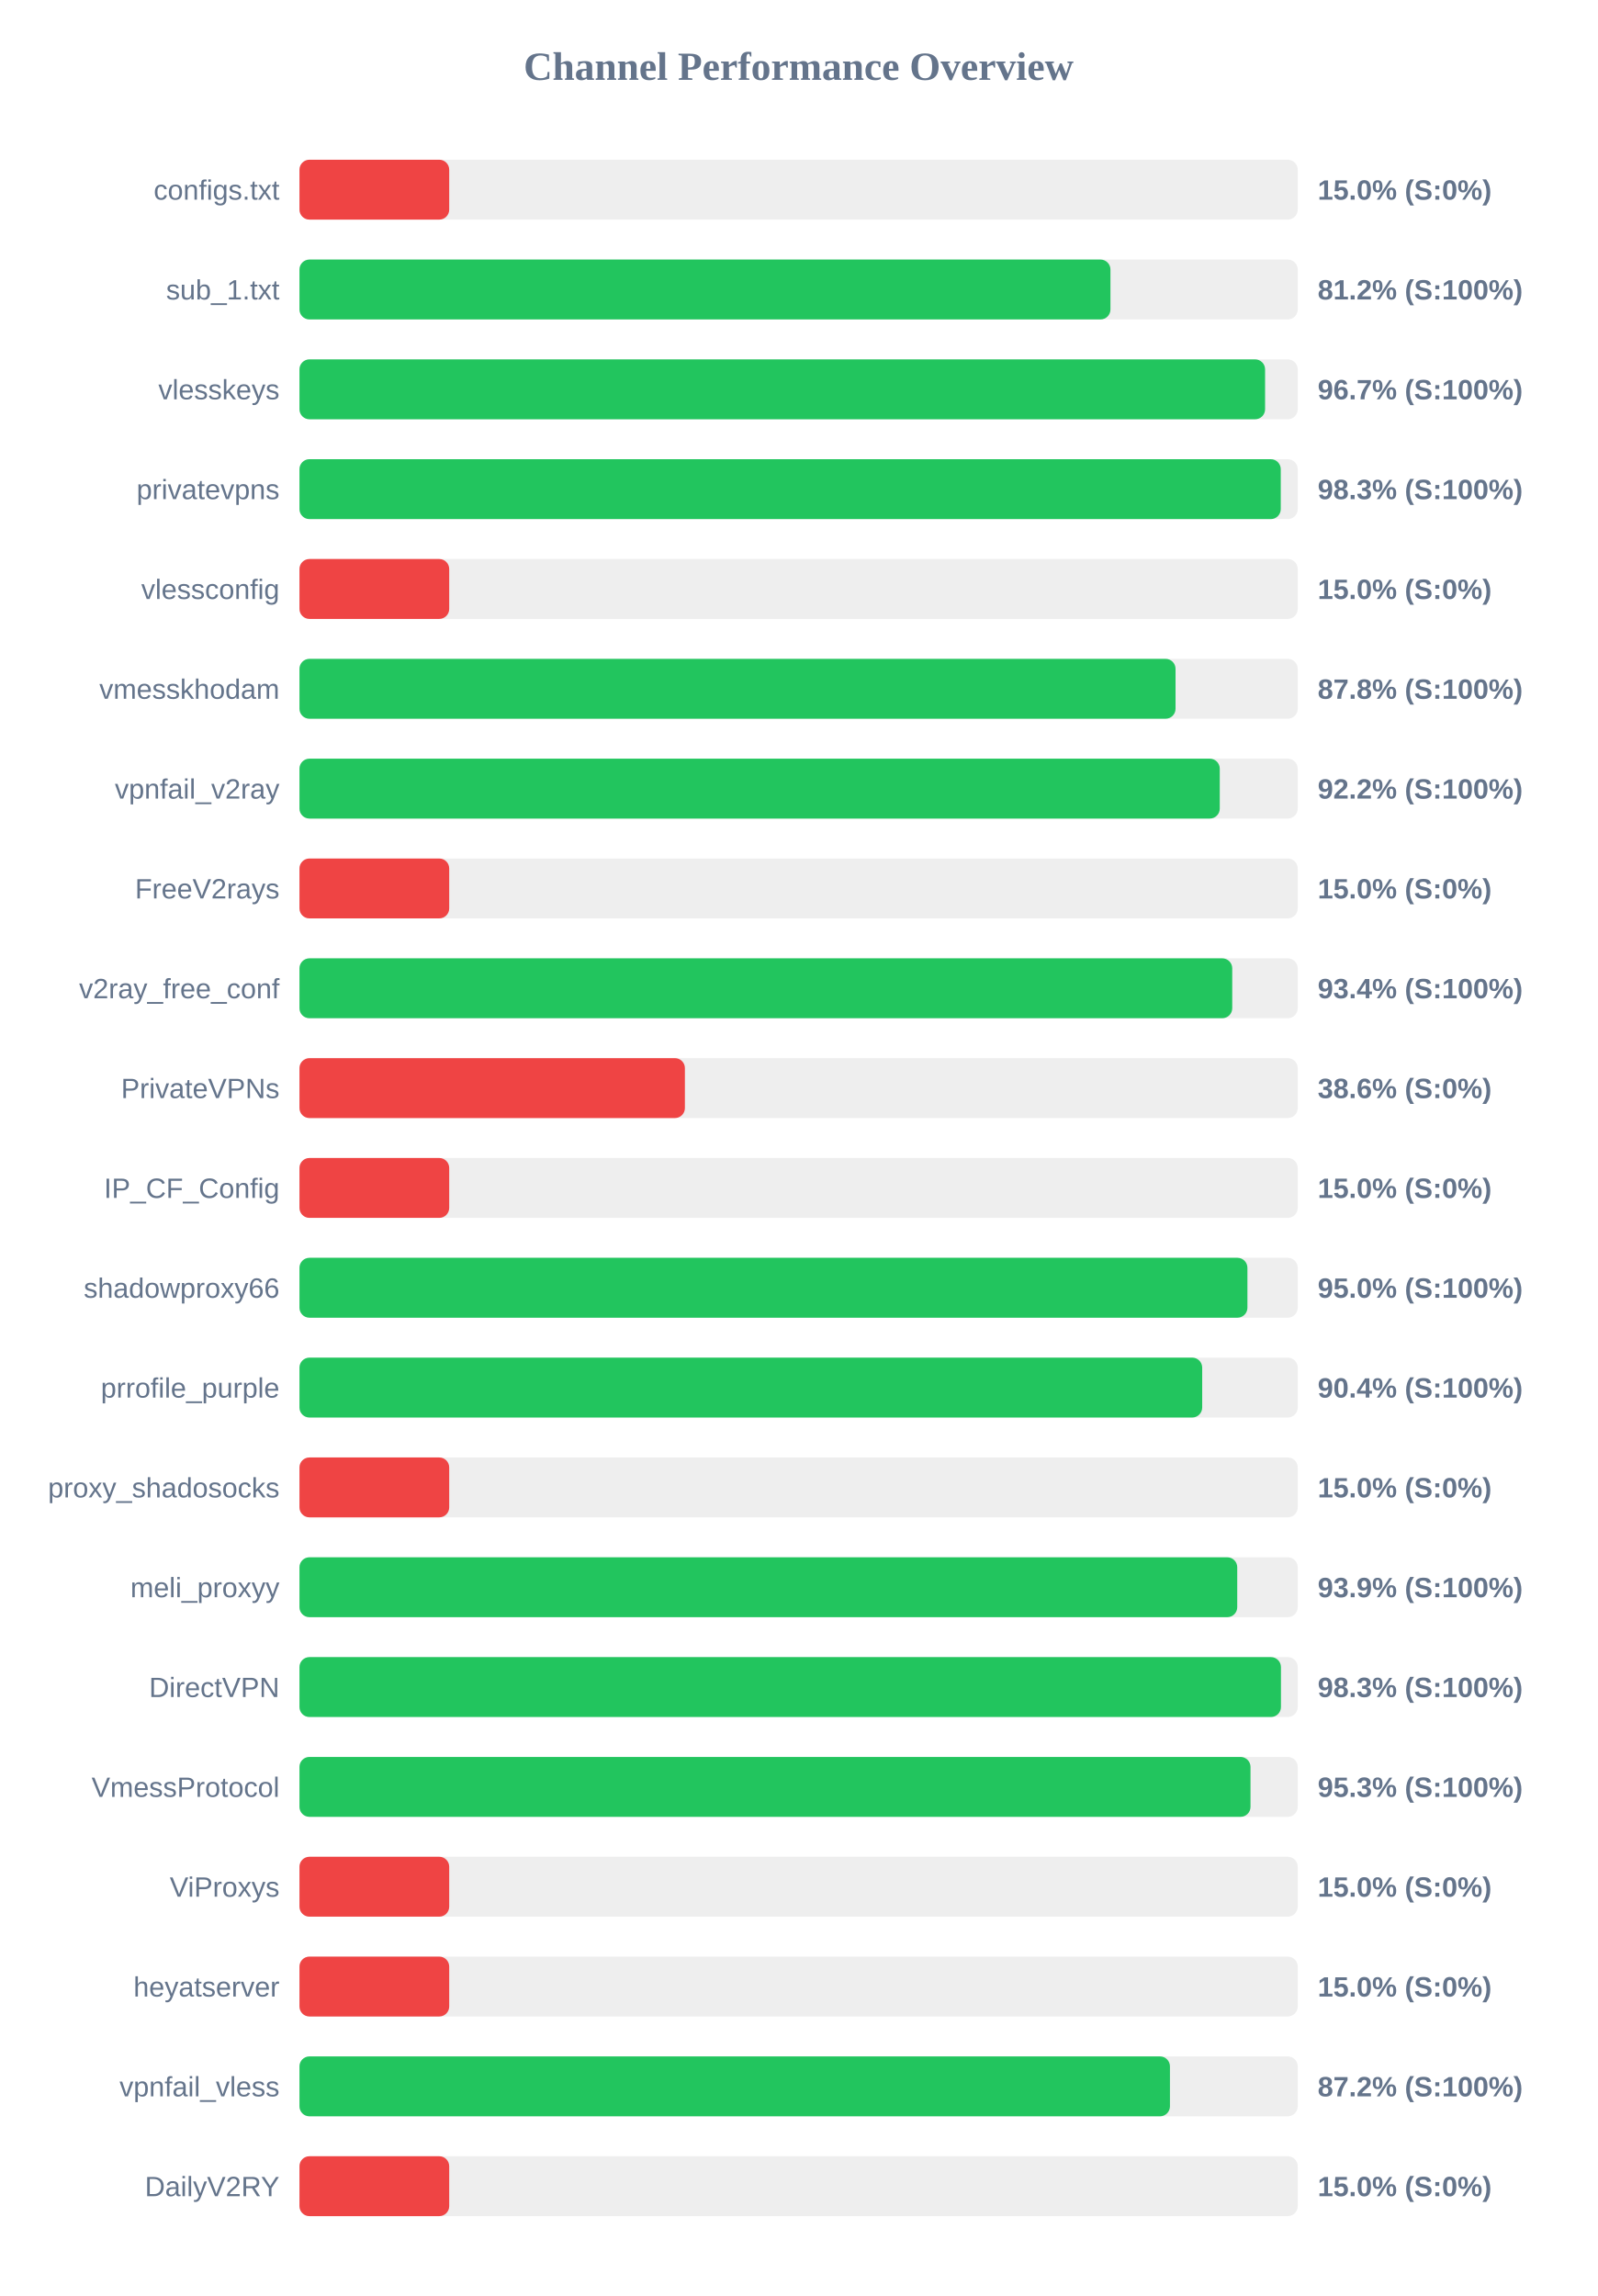
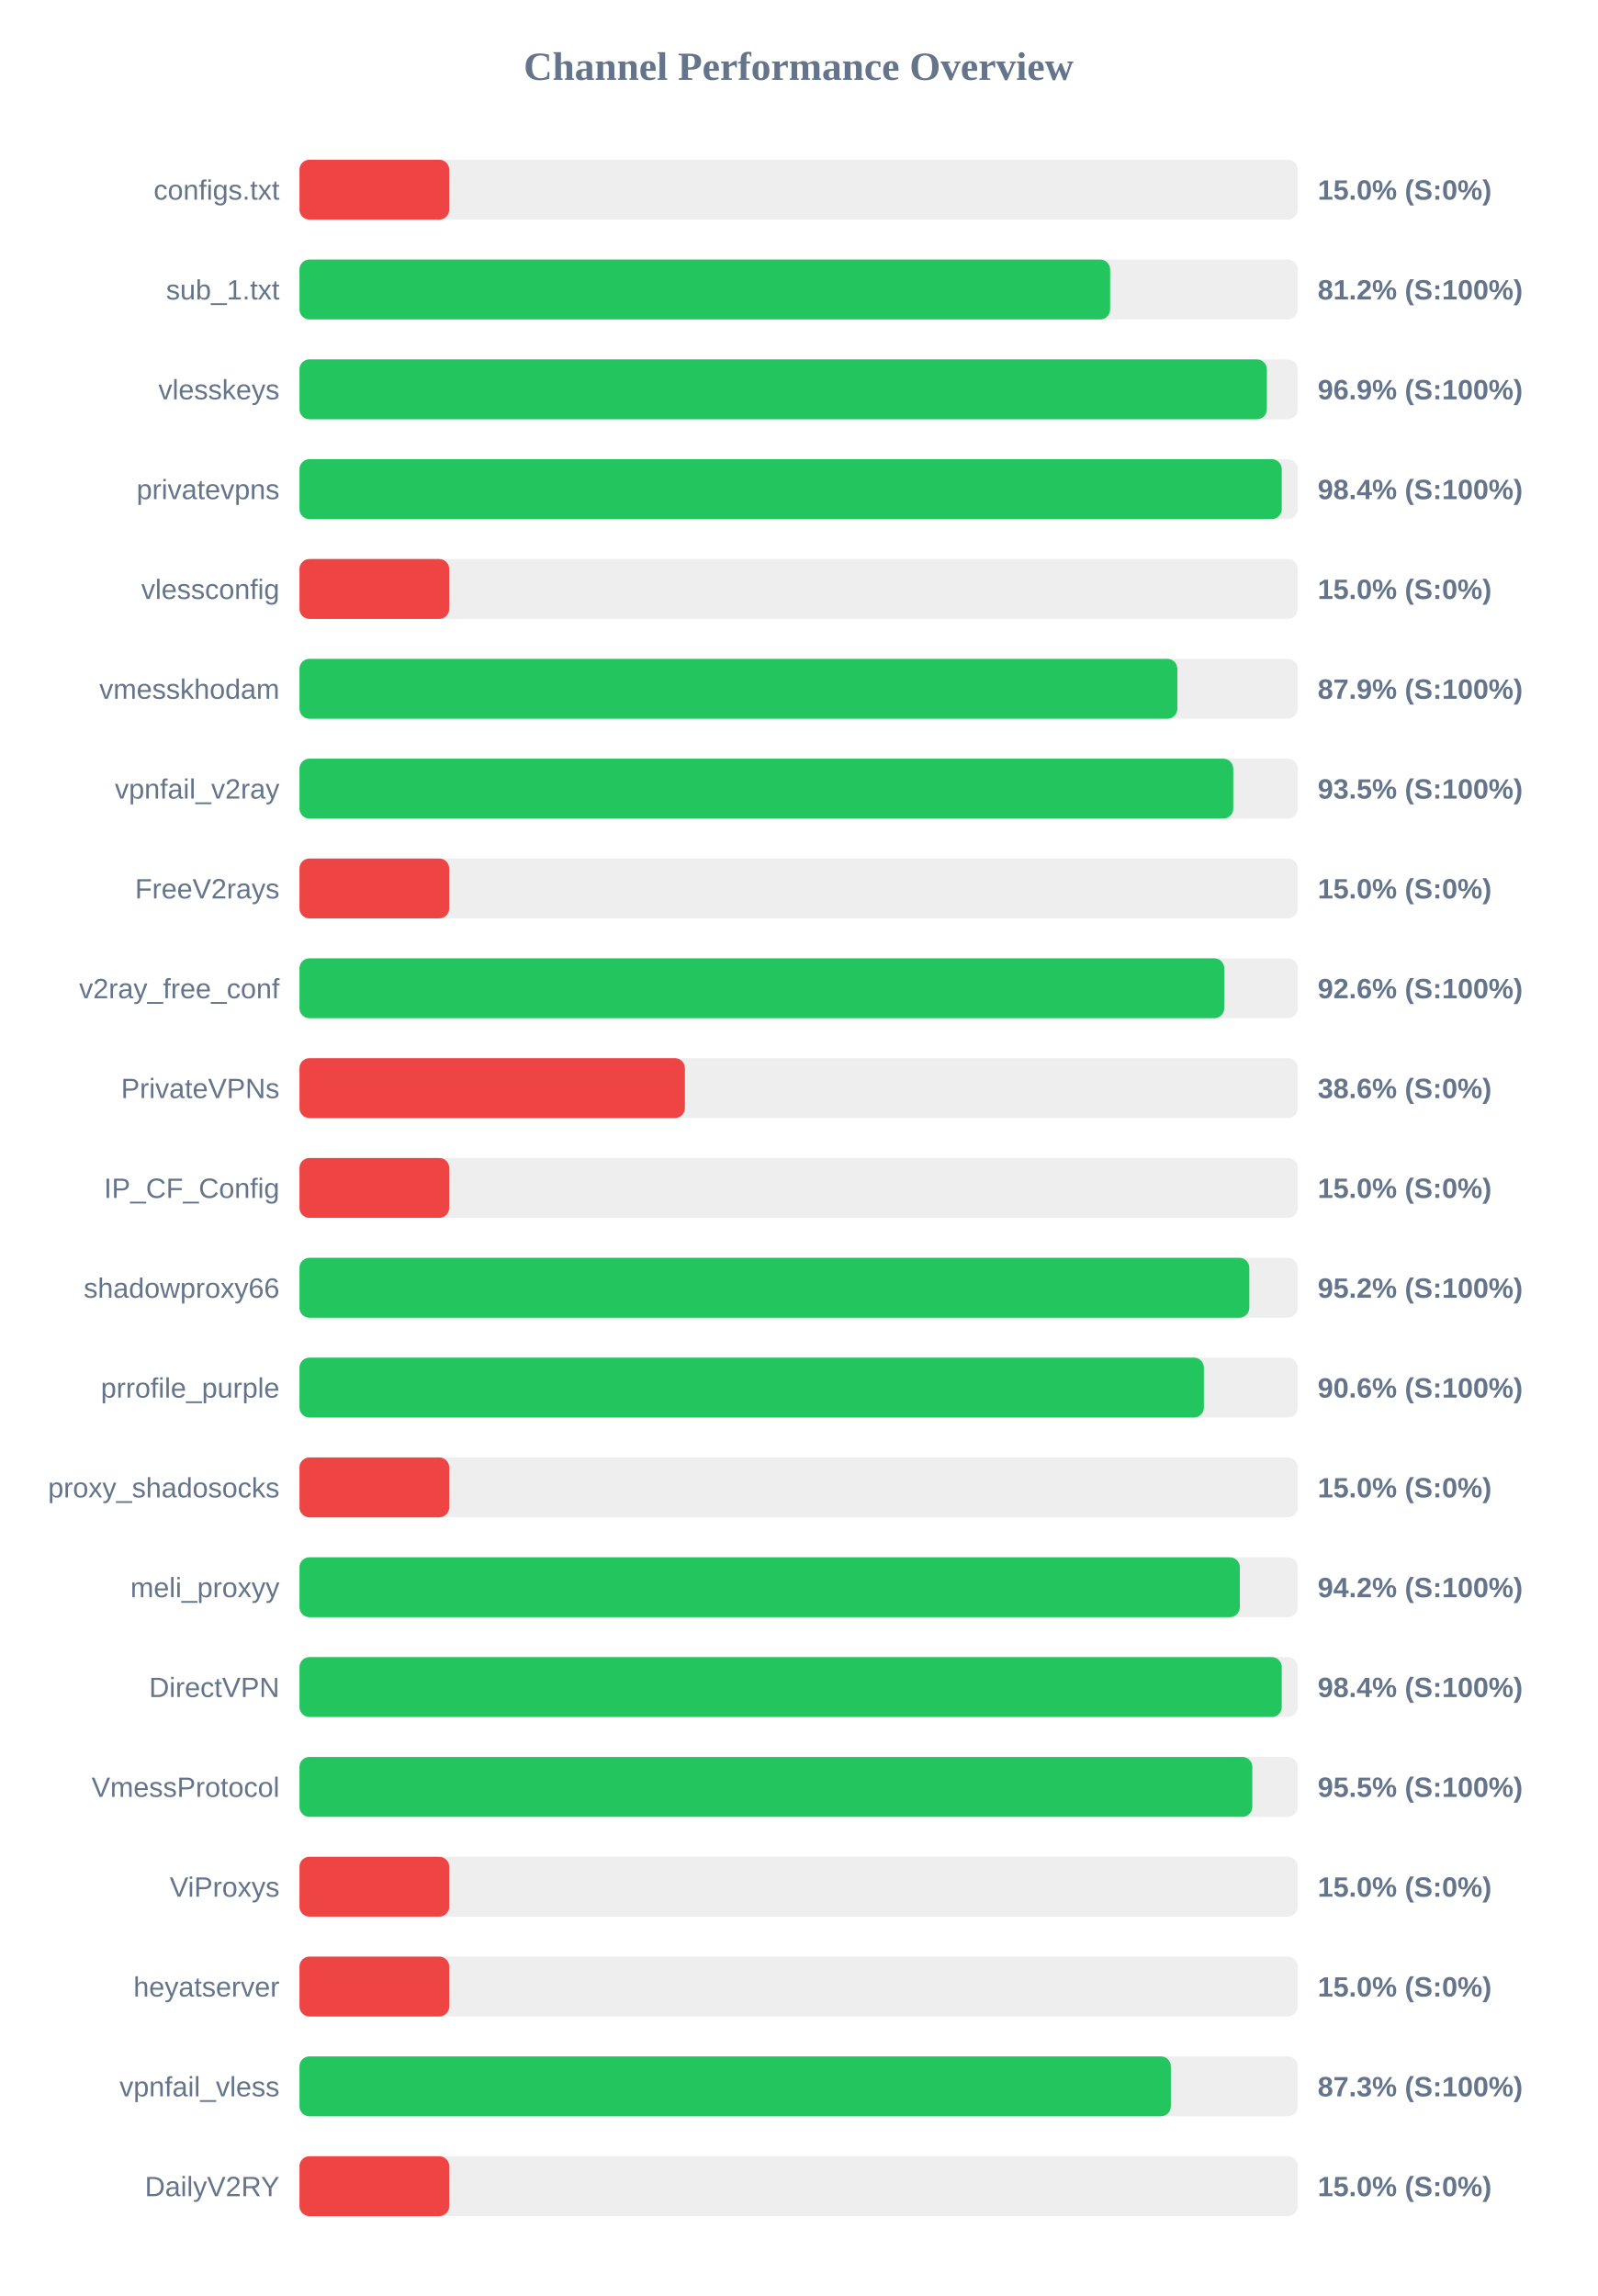
<svg xmlns="http://www.w3.org/2000/svg" width="800" height="1150" version="1.1">
  <style>
        .row { font: 14px Arial; fill: #64748b; }
        .score { font: bold 14px Arial; fill: #64748b; }
    </style>
  <text x="400" y="40" text-anchor="middle" font-size="20px" font-weight="bold" fill="#64748b">Channel Performance Overview</text>
  <rect x="150" y="80" width="500" height="30" fill="#eee" rx="5" />
  <rect x="150" y="80" width="75.0" height="30" fill="#ef4444" rx="5" />
  <text x="140" y="100" text-anchor="end" class="row">configs.txt</text>
  <text x="660" y="100" text-anchor="start" class="score">15.0% (S:0%)</text>
  <rect x="150" y="130" width="500" height="30" fill="#eee" rx="5" />
-   <rect x="150" y="130" width="406.2" height="30" fill="#22c55e" rx="5" />
+   <rect x="150" y="130" width="406.05" height="30" fill="#22c55e" rx="5" />
  <text x="140" y="150" text-anchor="end" class="row">sub_1.txt</text>
  <text x="660" y="150" text-anchor="start" class="score">81.2% (S:100%)</text>
  <rect x="150" y="180" width="500" height="30" fill="#eee" rx="5" />
-   <rect x="150" y="180" width="483.65" height="30" fill="#22c55e" rx="5" />
+   <rect x="150" y="180" width="484.55" height="30" fill="#22c55e" rx="5" />
  <text x="140" y="200" text-anchor="end" class="row">vlesskeys</text>
-   <text x="660" y="200" text-anchor="start" class="score">96.7% (S:100%)</text>
+   <text x="660" y="200" text-anchor="start" class="score">96.9% (S:100%)</text>
  <rect x="150" y="230" width="500" height="30" fill="#eee" rx="5" />
-   <rect x="150" y="230" width="491.5" height="30" fill="#22c55e" rx="5" />
+   <rect x="150" y="230" width="492.0" height="30" fill="#22c55e" rx="5" />
  <text x="140" y="250" text-anchor="end" class="row">privatevpns</text>
-   <text x="660" y="250" text-anchor="start" class="score">98.3% (S:100%)</text>
+   <text x="660" y="250" text-anchor="start" class="score">98.4% (S:100%)</text>
  <rect x="150" y="280" width="500" height="30" fill="#eee" rx="5" />
  <rect x="150" y="280" width="75.0" height="30" fill="#ef4444" rx="5" />
  <text x="140" y="300" text-anchor="end" class="row">vlessconfig</text>
  <text x="660" y="300" text-anchor="start" class="score">15.0% (S:0%)</text>
  <rect x="150" y="330" width="500" height="30" fill="#eee" rx="5" />
-   <rect x="150" y="330" width="438.8" height="30" fill="#22c55e" rx="5" />
+   <rect x="150" y="330" width="439.7" height="30" fill="#22c55e" rx="5" />
  <text x="140" y="350" text-anchor="end" class="row">vmesskhodam</text>
-   <text x="660" y="350" text-anchor="start" class="score">87.8% (S:100%)</text>
+   <text x="660" y="350" text-anchor="start" class="score">87.9% (S:100%)</text>
  <rect x="150" y="380" width="500" height="30" fill="#eee" rx="5" />
-   <rect x="150" y="380" width="460.95" height="30" fill="#22c55e" rx="5" />
+   <rect x="150" y="380" width="467.7" height="30" fill="#22c55e" rx="5" />
  <text x="140" y="400" text-anchor="end" class="row">vpnfail_v2ray</text>
-   <text x="660" y="400" text-anchor="start" class="score">92.2% (S:100%)</text>
+   <text x="660" y="400" text-anchor="start" class="score">93.5% (S:100%)</text>
  <rect x="150" y="430" width="500" height="30" fill="#eee" rx="5" />
  <rect x="150" y="430" width="75.0" height="30" fill="#ef4444" rx="5" />
  <text x="140" y="450" text-anchor="end" class="row">FreeV2rays</text>
  <text x="660" y="450" text-anchor="start" class="score">15.0% (S:0%)</text>
  <rect x="150" y="480" width="500" height="30" fill="#eee" rx="5" />
-   <rect x="150" y="480" width="467.2" height="30" fill="#22c55e" rx="5" />
+   <rect x="150" y="480" width="463.2" height="30" fill="#22c55e" rx="5" />
  <text x="140" y="500" text-anchor="end" class="row">v2ray_free_conf</text>
-   <text x="660" y="500" text-anchor="start" class="score">93.4% (S:100%)</text>
+   <text x="660" y="500" text-anchor="start" class="score">92.6% (S:100%)</text>
  <rect x="150" y="530" width="500" height="30" fill="#eee" rx="5" />
  <rect x="150" y="530" width="193.05" height="30" fill="#ef4444" rx="5" />
  <text x="140" y="550" text-anchor="end" class="row">PrivateVPNs</text>
  <text x="660" y="550" text-anchor="start" class="score">38.6% (S:0%)</text>
  <rect x="150" y="580" width="500" height="30" fill="#eee" rx="5" />
  <rect x="150" y="580" width="75.0" height="30" fill="#ef4444" rx="5" />
  <text x="140" y="600" text-anchor="end" class="row">IP_CF_Config</text>
  <text x="660" y="600" text-anchor="start" class="score">15.0% (S:0%)</text>
  <rect x="150" y="630" width="500" height="30" fill="#eee" rx="5" />
-   <rect x="150" y="630" width="474.8" height="30" fill="#22c55e" rx="5" />
+   <rect x="150" y="630" width="475.75" height="30" fill="#22c55e" rx="5" />
  <text x="140" y="650" text-anchor="end" class="row">shadowproxy66</text>
-   <text x="660" y="650" text-anchor="start" class="score">95.0% (S:100%)</text>
+   <text x="660" y="650" text-anchor="start" class="score">95.2% (S:100%)</text>
  <rect x="150" y="680" width="500" height="30" fill="#eee" rx="5" />
-   <rect x="150" y="680" width="452.15" height="30" fill="#22c55e" rx="5" />
+   <rect x="150" y="680" width="453.0" height="30" fill="#22c55e" rx="5" />
  <text x="140" y="700" text-anchor="end" class="row">prrofile_purple</text>
-   <text x="660" y="700" text-anchor="start" class="score">90.4% (S:100%)</text>
+   <text x="660" y="700" text-anchor="start" class="score">90.6% (S:100%)</text>
  <rect x="150" y="730" width="500" height="30" fill="#eee" rx="5" />
  <rect x="150" y="730" width="75.0" height="30" fill="#ef4444" rx="5" />
  <text x="140" y="750" text-anchor="end" class="row">proxy_shadosocks</text>
  <text x="660" y="750" text-anchor="start" class="score">15.0% (S:0%)</text>
  <rect x="150" y="780" width="500" height="30" fill="#eee" rx="5" />
-   <rect x="150" y="780" width="469.7" height="30" fill="#22c55e" rx="5" />
+   <rect x="150" y="780" width="471.0" height="30" fill="#22c55e" rx="5" />
  <text x="140" y="800" text-anchor="end" class="row">meli_proxyy</text>
-   <text x="660" y="800" text-anchor="start" class="score">93.9% (S:100%)</text>
+   <text x="660" y="800" text-anchor="start" class="score">94.2% (S:100%)</text>
  <rect x="150" y="830" width="500" height="30" fill="#eee" rx="5" />
-   <rect x="150" y="830" width="491.6" height="30" fill="#22c55e" rx="5" />
+   <rect x="150" y="830" width="492.0" height="30" fill="#22c55e" rx="5" />
  <text x="140" y="850" text-anchor="end" class="row">DirectVPN</text>
-   <text x="660" y="850" text-anchor="start" class="score">98.3% (S:100%)</text>
+   <text x="660" y="850" text-anchor="start" class="score">98.4% (S:100%)</text>
  <rect x="150" y="880" width="500" height="30" fill="#eee" rx="5" />
-   <rect x="150" y="880" width="476.35" height="30" fill="#22c55e" rx="5" />
+   <rect x="150" y="880" width="477.25" height="30" fill="#22c55e" rx="5" />
  <text x="140" y="900" text-anchor="end" class="row">VmessProtocol</text>
-   <text x="660" y="900" text-anchor="start" class="score">95.3% (S:100%)</text>
+   <text x="660" y="900" text-anchor="start" class="score">95.5% (S:100%)</text>
  <rect x="150" y="930" width="500" height="30" fill="#eee" rx="5" />
  <rect x="150" y="930" width="75.0" height="30" fill="#ef4444" rx="5" />
  <text x="140" y="950" text-anchor="end" class="row">ViProxys</text>
  <text x="660" y="950" text-anchor="start" class="score">15.0% (S:0%)</text>
  <rect x="150" y="980" width="500" height="30" fill="#eee" rx="5" />
  <rect x="150" y="980" width="75.0" height="30" fill="#ef4444" rx="5" />
  <text x="140" y="1000" text-anchor="end" class="row">heyatserver</text>
  <text x="660" y="1000" text-anchor="start" class="score">15.0% (S:0%)</text>
  <rect x="150" y="1030" width="500" height="30" fill="#eee" rx="5" />
-   <rect x="150" y="1030" width="436.0" height="30" fill="#22c55e" rx="5" />
+   <rect x="150" y="1030" width="436.45" height="30" fill="#22c55e" rx="5" />
  <text x="140" y="1050" text-anchor="end" class="row">vpnfail_vless</text>
-   <text x="660" y="1050" text-anchor="start" class="score">87.2% (S:100%)</text>
+   <text x="660" y="1050" text-anchor="start" class="score">87.3% (S:100%)</text>
  <rect x="150" y="1080" width="500" height="30" fill="#eee" rx="5" />
  <rect x="150" y="1080" width="75.0" height="30" fill="#ef4444" rx="5" />
  <text x="140" y="1100" text-anchor="end" class="row">DailyV2RY</text>
  <text x="660" y="1100" text-anchor="start" class="score">15.0% (S:0%)</text>
</svg>
